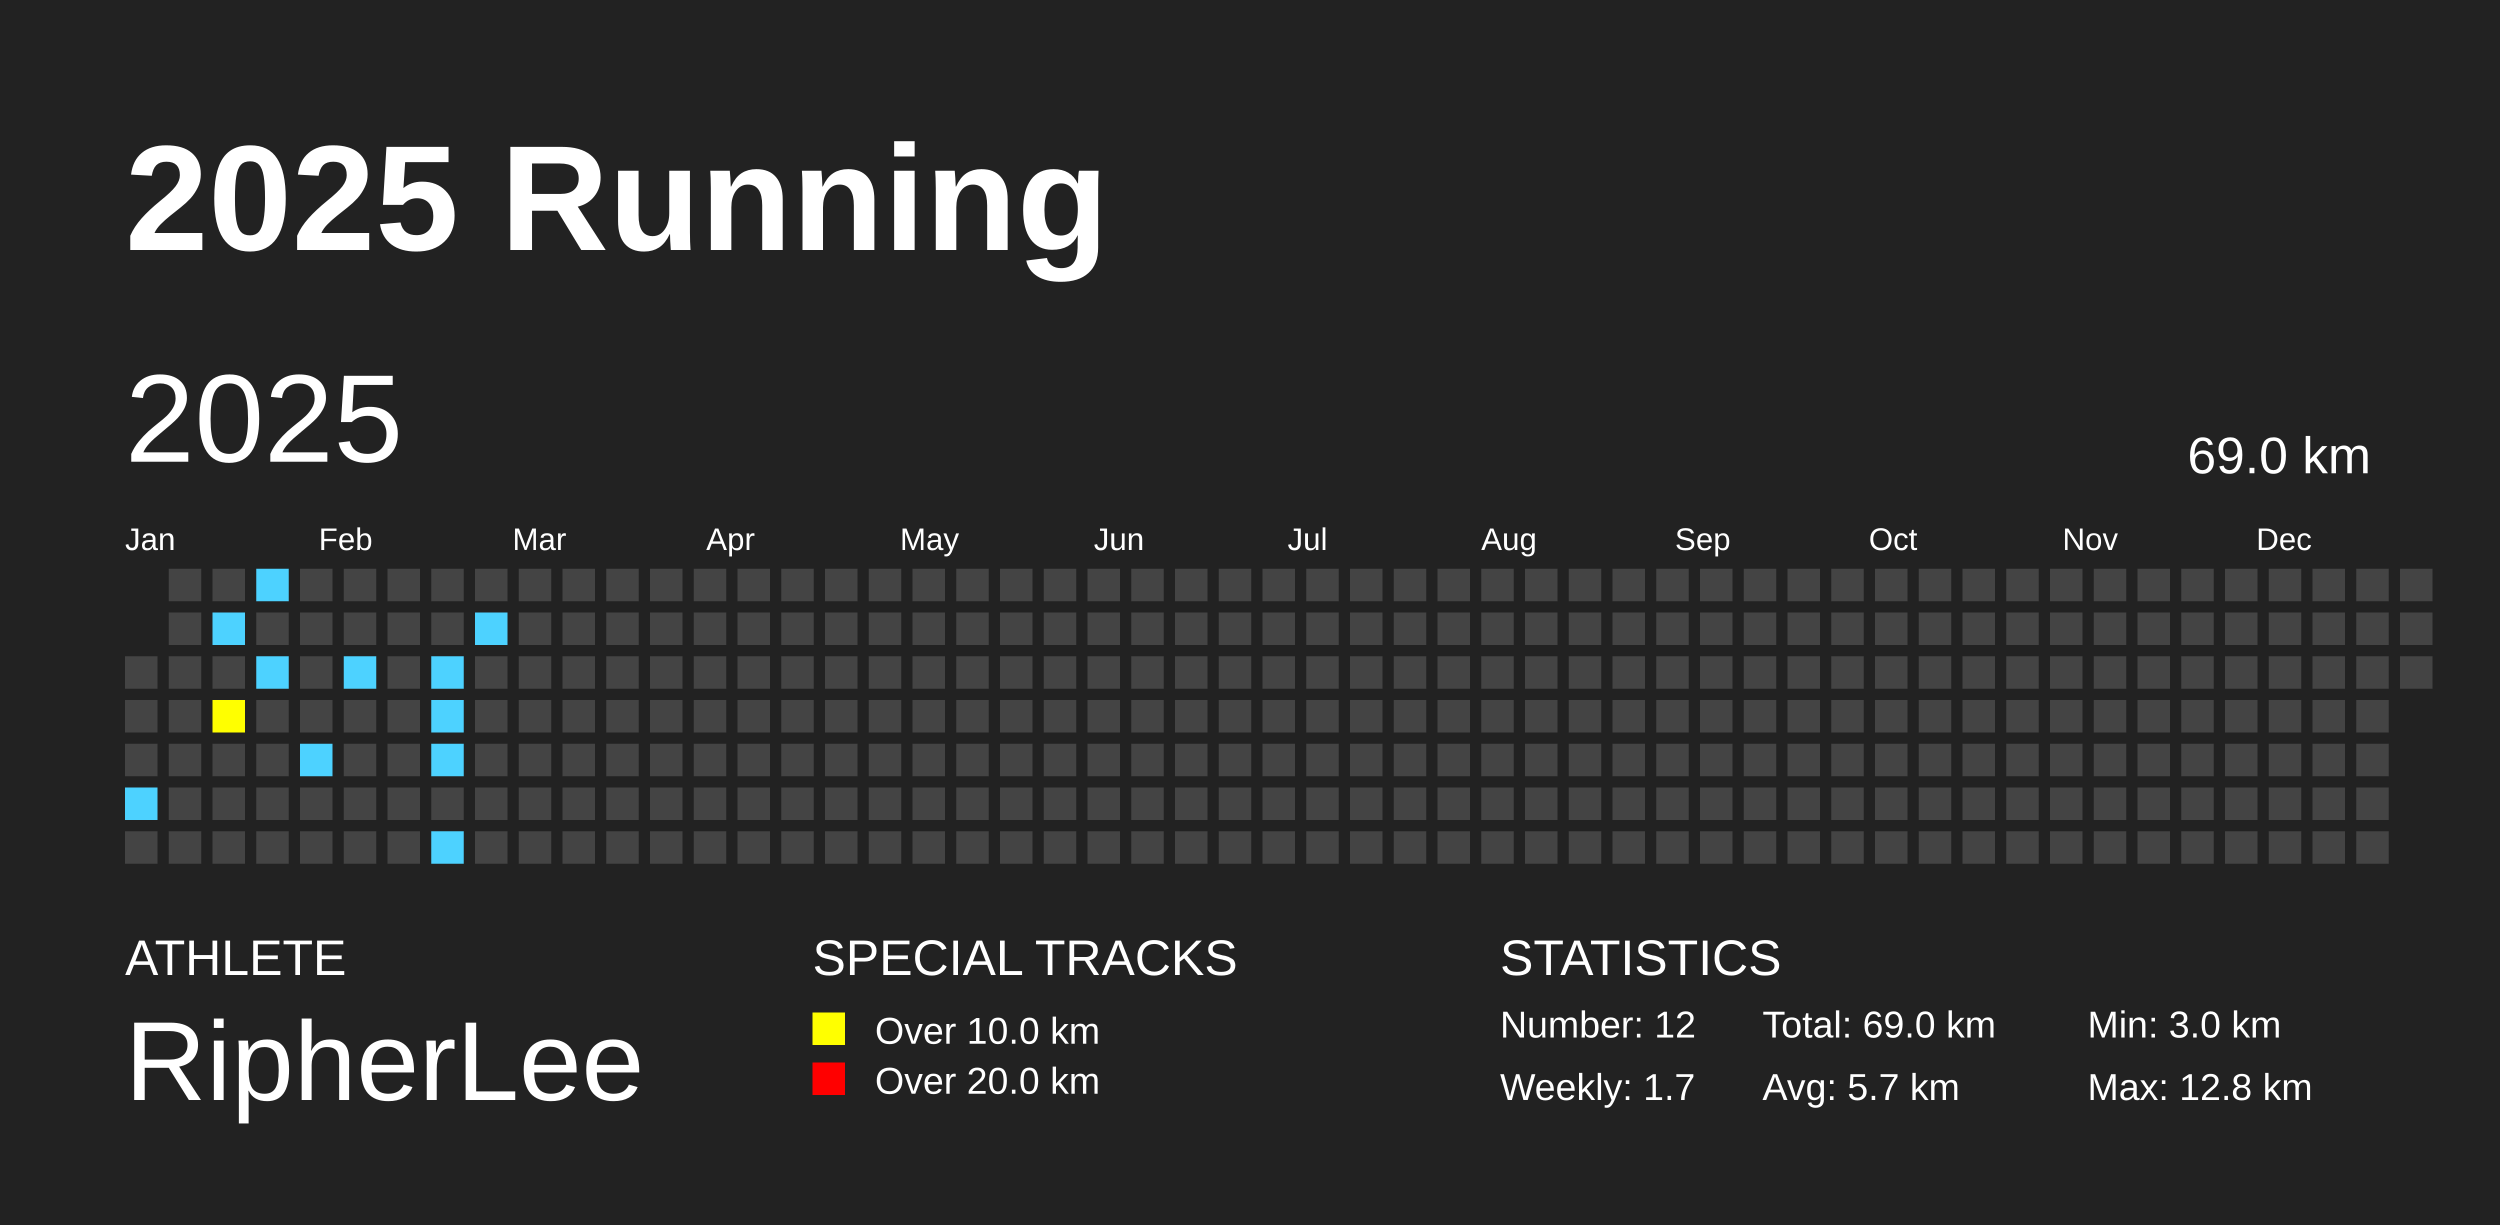
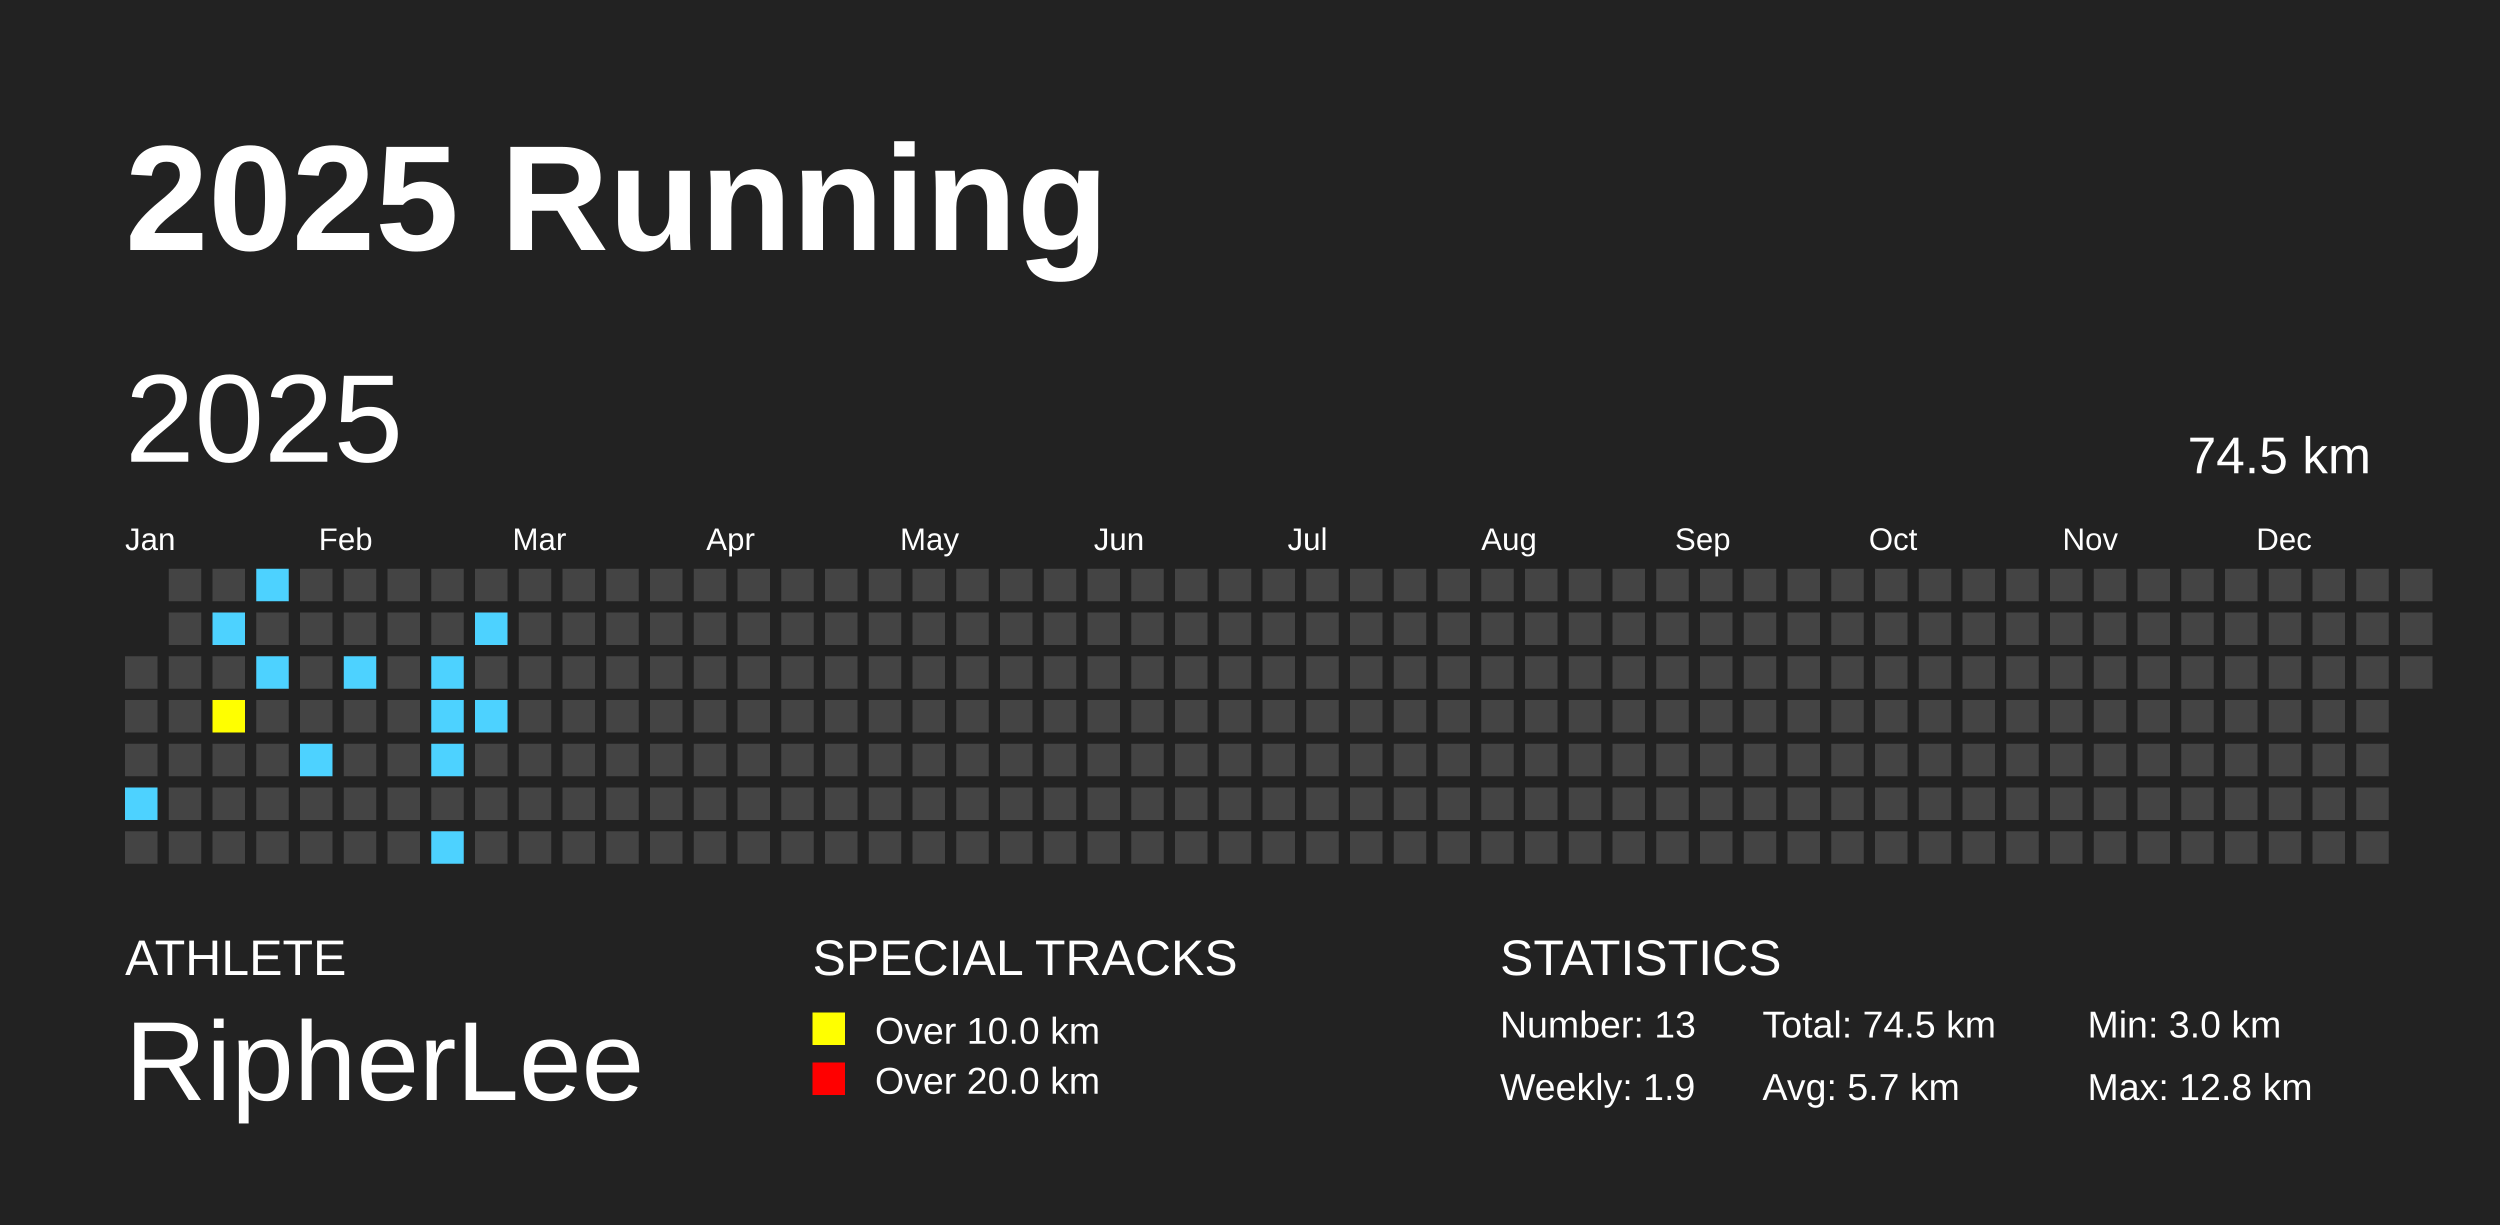
<svg xmlns="http://www.w3.org/2000/svg" baseProfile="full" height="98mm" version="1.1" viewBox="0,0,200,98" width="200mm">
  <defs />
  <rect fill="#222222" height="98" width="200" x="0" y="0" />
  <text fill="#FFFFFF" style="font-size:12px; font-family:Arial; font-weight:bold;" x="10" y="20">2025 Running</text>
  <text fill="#FFFFFF" style="font-size:4px; font-family:Arial" x="10" y="78">ATHLETE</text>
  <text fill="#FFFFFF" style="font-size:9px; font-family:Arial" x="10" y="88">RipherLee</text>
  <text fill="#FFFFFF" style="font-size:4px; font-family:Arial" x="65" y="78">SPECIAL TRACKS</text>
  <rect fill="yellow" height="2.6" width="2.6" x="65" y="81" />
  <text fill="#FFFFFF" style="font-size:3px; font-family:Arial" x="70" y="83.5">Over 10.0 km</text>
  <rect fill="red" height="2.6" width="2.6" x="65" y="85" />
  <text fill="#FFFFFF" style="font-size:3px; font-family:Arial" x="70" y="87.5">Over 20.0 km</text>
  <text fill="#FFFFFF" style="font-size:4px; font-family:Arial" x="120" y="78">STATISTICS</text>
-   <text fill="#FFFFFF" style="font-size:3px; font-family:Arial" x="120" y="83">Number: 12</text>
-   <text fill="#FFFFFF" style="font-size:3px; font-family:Arial" x="120" y="88">Weekly: 1.7</text>
-   <text fill="#FFFFFF" style="font-size:3px; font-family:Arial" x="141" y="83">Total: 69.0 km</text>
+   <text fill="#FFFFFF" style="font-size:3px; font-family:Arial" x="120" y="83">Number: 13</text>
+   <text fill="#FFFFFF" style="font-size:3px; font-family:Arial" x="120" y="88">Weekly: 1.9</text>
+   <text fill="#FFFFFF" style="font-size:3px; font-family:Arial" x="141" y="83">Total: 74.5 km</text>
  <text fill="#FFFFFF" style="font-size:3px; font-family:Arial" x="141" y="88">Avg: 5.7 km</text>
  <text fill="#FFFFFF" style="font-size:3px; font-family:Arial" x="167" y="83">Min: 3.0 km</text>
  <text fill="#FFFFFF" style="font-size:3px; font-family:Arial" x="167" y="88">Max: 12.8 km</text>
  <text dominant-baseline="hanging" fill="#FFFFFF" style="font-size:10.0px; font-family:Arial;" x="10" y="30">2025</text>
-   <text dominant-baseline="hanging" fill="#FFFFFF" style="font-size:4.125px; font-family:Arial;" x="175" y="35">69.0 km</text>
+   <text dominant-baseline="hanging" fill="#FFFFFF" style="font-size:4.125px; font-family:Arial;" x="175" y="35">74.5 km</text>
  <text fill="#FFFFFF" style="font-size:2.5px; font-family:Arial" x="10.0" y="44">Jan</text>
  <text fill="#FFFFFF" style="font-size:2.5px; font-family:Arial" x="25.5" y="44">Feb</text>
  <text fill="#FFFFFF" style="font-size:2.5px; font-family:Arial" x="41.0" y="44">Mar</text>
  <text fill="#FFFFFF" style="font-size:2.5px; font-family:Arial" x="56.5" y="44">Apr</text>
  <text fill="#FFFFFF" style="font-size:2.5px; font-family:Arial" x="72.0" y="44">May</text>
  <text fill="#FFFFFF" style="font-size:2.5px; font-family:Arial" x="87.5" y="44">Jun</text>
  <text fill="#FFFFFF" style="font-size:2.5px; font-family:Arial" x="103.0" y="44">Jul</text>
  <text fill="#FFFFFF" style="font-size:2.5px; font-family:Arial" x="118.5" y="44">Aug</text>
  <text fill="#FFFFFF" style="font-size:2.5px; font-family:Arial" x="134.0" y="44">Sep</text>
  <text fill="#FFFFFF" style="font-size:2.5px; font-family:Arial" x="149.5" y="44">Oct</text>
  <text fill="#FFFFFF" style="font-size:2.5px; font-family:Arial" x="165.0" y="44">Nov</text>
  <text fill="#FFFFFF" style="font-size:2.5px; font-family:Arial" x="180.5" y="44">Dec</text>
  <rect fill="#444444" height="2.6" width="2.6" x="10.0" y="52.5" />
  <rect fill="#444444" height="2.6" width="2.6" x="10.0" y="56.0" />
  <rect fill="#444444" height="2.6" width="2.6" x="10.0" y="59.5" />
  <rect fill="#4DD2FF" height="2.6" width="2.6" x="10.0" y="63.0" />
  <rect fill="#444444" height="2.6" width="2.6" x="10.0" y="66.5" />
  <rect fill="#444444" height="2.6" width="2.6" x="13.5" y="45.5" />
  <rect fill="#444444" height="2.6" width="2.6" x="13.5" y="49.0" />
  <rect fill="#444444" height="2.6" width="2.6" x="13.5" y="52.5" />
  <rect fill="#444444" height="2.6" width="2.6" x="13.5" y="56.0" />
  <rect fill="#444444" height="2.6" width="2.6" x="13.5" y="59.5" />
  <rect fill="#444444" height="2.6" width="2.6" x="13.5" y="63.0" />
  <rect fill="#444444" height="2.6" width="2.6" x="13.5" y="66.5" />
  <rect fill="#444444" height="2.6" width="2.6" x="17.0" y="45.5" />
  <rect fill="#4DD2FF" height="2.6" width="2.6" x="17.0" y="49.0" />
  <rect fill="#444444" height="2.6" width="2.6" x="17.0" y="52.5" />
  <rect fill="yellow" height="2.6" width="2.6" x="17.0" y="56.0" />
  <rect fill="#444444" height="2.6" width="2.6" x="17.0" y="59.5" />
  <rect fill="#444444" height="2.6" width="2.6" x="17.0" y="63.0" />
  <rect fill="#444444" height="2.6" width="2.6" x="17.0" y="66.5" />
  <rect fill="#4DD2FF" height="2.6" width="2.6" x="20.5" y="45.5" />
  <rect fill="#444444" height="2.6" width="2.6" x="20.5" y="49.0" />
  <rect fill="#4DD2FF" height="2.6" width="2.6" x="20.5" y="52.5" />
  <rect fill="#444444" height="2.6" width="2.6" x="20.5" y="56.0" />
  <rect fill="#444444" height="2.6" width="2.6" x="20.5" y="59.5" />
  <rect fill="#444444" height="2.6" width="2.6" x="20.5" y="63.0" />
  <rect fill="#444444" height="2.6" width="2.6" x="20.5" y="66.5" />
  <rect fill="#444444" height="2.6" width="2.6" x="24.0" y="45.5" />
  <rect fill="#444444" height="2.6" width="2.6" x="24.0" y="49.0" />
  <rect fill="#444444" height="2.6" width="2.6" x="24.0" y="52.5" />
  <rect fill="#444444" height="2.6" width="2.6" x="24.0" y="56.0" />
  <rect fill="#4DD2FF" height="2.6" width="2.6" x="24.0" y="59.5" />
  <rect fill="#444444" height="2.6" width="2.6" x="24.0" y="63.0" />
  <rect fill="#444444" height="2.6" width="2.6" x="24.0" y="66.5" />
  <rect fill="#444444" height="2.6" width="2.6" x="27.5" y="45.5" />
  <rect fill="#444444" height="2.6" width="2.6" x="27.5" y="49.0" />
  <rect fill="#4DD2FF" height="2.6" width="2.6" x="27.5" y="52.5" />
  <rect fill="#444444" height="2.6" width="2.6" x="27.5" y="56.0" />
  <rect fill="#444444" height="2.6" width="2.6" x="27.5" y="59.5" />
  <rect fill="#444444" height="2.6" width="2.6" x="27.5" y="63.0" />
  <rect fill="#444444" height="2.6" width="2.6" x="27.5" y="66.5" />
  <rect fill="#444444" height="2.6" width="2.6" x="31.0" y="45.5" />
  <rect fill="#444444" height="2.6" width="2.6" x="31.0" y="49.0" />
  <rect fill="#444444" height="2.6" width="2.6" x="31.0" y="52.5" />
  <rect fill="#444444" height="2.6" width="2.6" x="31.0" y="56.0" />
  <rect fill="#444444" height="2.6" width="2.6" x="31.0" y="59.5" />
  <rect fill="#444444" height="2.6" width="2.6" x="31.0" y="63.0" />
  <rect fill="#444444" height="2.6" width="2.6" x="31.0" y="66.5" />
  <rect fill="#444444" height="2.6" width="2.6" x="34.5" y="45.5" />
  <rect fill="#444444" height="2.6" width="2.6" x="34.5" y="49.0" />
  <rect fill="#4DD2FF" height="2.6" width="2.6" x="34.5" y="52.5" />
  <rect fill="#4DD2FF" height="2.6" width="2.6" x="34.5" y="56.0" />
  <rect fill="#4DD2FF" height="2.6" width="2.6" x="34.5" y="59.5" />
  <rect fill="#444444" height="2.6" width="2.6" x="34.5" y="63.0" />
  <rect fill="#4DD2FF" height="2.6" width="2.6" x="34.5" y="66.5" />
  <rect fill="#444444" height="2.6" width="2.6" x="38.0" y="45.5" />
  <rect fill="#4DD2FF" height="2.6" width="2.6" x="38.0" y="49.0" />
  <rect fill="#444444" height="2.6" width="2.6" x="38.0" y="52.5" />
-   <rect fill="#444444" height="2.6" width="2.6" x="38.0" y="56.0" />
+   <rect fill="#4DD2FF" height="2.6" width="2.6" x="38.0" y="56.0" />
  <rect fill="#444444" height="2.6" width="2.6" x="38.0" y="59.5" />
  <rect fill="#444444" height="2.6" width="2.6" x="38.0" y="63.0" />
  <rect fill="#444444" height="2.6" width="2.6" x="38.0" y="66.5" />
  <rect fill="#444444" height="2.6" width="2.6" x="41.5" y="45.5" />
  <rect fill="#444444" height="2.6" width="2.6" x="41.5" y="49.0" />
  <rect fill="#444444" height="2.6" width="2.6" x="41.5" y="52.5" />
  <rect fill="#444444" height="2.6" width="2.6" x="41.5" y="56.0" />
  <rect fill="#444444" height="2.6" width="2.6" x="41.5" y="59.5" />
  <rect fill="#444444" height="2.6" width="2.6" x="41.5" y="63.0" />
  <rect fill="#444444" height="2.6" width="2.6" x="41.5" y="66.5" />
  <rect fill="#444444" height="2.6" width="2.6" x="45.0" y="45.5" />
  <rect fill="#444444" height="2.6" width="2.6" x="45.0" y="49.0" />
  <rect fill="#444444" height="2.6" width="2.6" x="45.0" y="52.5" />
  <rect fill="#444444" height="2.6" width="2.6" x="45.0" y="56.0" />
  <rect fill="#444444" height="2.6" width="2.6" x="45.0" y="59.5" />
  <rect fill="#444444" height="2.6" width="2.6" x="45.0" y="63.0" />
  <rect fill="#444444" height="2.6" width="2.6" x="45.0" y="66.5" />
  <rect fill="#444444" height="2.6" width="2.6" x="48.5" y="45.5" />
  <rect fill="#444444" height="2.6" width="2.6" x="48.5" y="49.0" />
  <rect fill="#444444" height="2.6" width="2.6" x="48.5" y="52.5" />
  <rect fill="#444444" height="2.6" width="2.6" x="48.5" y="56.0" />
  <rect fill="#444444" height="2.6" width="2.6" x="48.5" y="59.5" />
  <rect fill="#444444" height="2.6" width="2.6" x="48.5" y="63.0" />
  <rect fill="#444444" height="2.6" width="2.6" x="48.5" y="66.5" />
  <rect fill="#444444" height="2.6" width="2.6" x="52.0" y="45.5" />
  <rect fill="#444444" height="2.6" width="2.6" x="52.0" y="49.0" />
  <rect fill="#444444" height="2.6" width="2.6" x="52.0" y="52.5" />
  <rect fill="#444444" height="2.6" width="2.6" x="52.0" y="56.0" />
  <rect fill="#444444" height="2.6" width="2.6" x="52.0" y="59.5" />
  <rect fill="#444444" height="2.6" width="2.6" x="52.0" y="63.0" />
  <rect fill="#444444" height="2.6" width="2.6" x="52.0" y="66.5" />
  <rect fill="#444444" height="2.6" width="2.6" x="55.5" y="45.5" />
  <rect fill="#444444" height="2.6" width="2.6" x="55.5" y="49.0" />
  <rect fill="#444444" height="2.6" width="2.6" x="55.5" y="52.5" />
  <rect fill="#444444" height="2.6" width="2.6" x="55.5" y="56.0" />
  <rect fill="#444444" height="2.6" width="2.6" x="55.5" y="59.5" />
  <rect fill="#444444" height="2.6" width="2.6" x="55.5" y="63.0" />
  <rect fill="#444444" height="2.6" width="2.6" x="55.5" y="66.5" />
  <rect fill="#444444" height="2.6" width="2.6" x="59.0" y="45.5" />
  <rect fill="#444444" height="2.6" width="2.6" x="59.0" y="49.0" />
  <rect fill="#444444" height="2.6" width="2.6" x="59.0" y="52.5" />
  <rect fill="#444444" height="2.6" width="2.6" x="59.0" y="56.0" />
  <rect fill="#444444" height="2.6" width="2.6" x="59.0" y="59.5" />
  <rect fill="#444444" height="2.6" width="2.6" x="59.0" y="63.0" />
  <rect fill="#444444" height="2.6" width="2.6" x="59.0" y="66.5" />
  <rect fill="#444444" height="2.6" width="2.6" x="62.5" y="45.5" />
  <rect fill="#444444" height="2.6" width="2.6" x="62.5" y="49.0" />
  <rect fill="#444444" height="2.6" width="2.6" x="62.5" y="52.5" />
  <rect fill="#444444" height="2.6" width="2.6" x="62.5" y="56.0" />
  <rect fill="#444444" height="2.6" width="2.6" x="62.5" y="59.5" />
  <rect fill="#444444" height="2.6" width="2.6" x="62.5" y="63.0" />
  <rect fill="#444444" height="2.6" width="2.6" x="62.5" y="66.5" />
  <rect fill="#444444" height="2.6" width="2.6" x="66.0" y="45.5" />
  <rect fill="#444444" height="2.6" width="2.6" x="66.0" y="49.0" />
  <rect fill="#444444" height="2.6" width="2.6" x="66.0" y="52.5" />
  <rect fill="#444444" height="2.6" width="2.6" x="66.0" y="56.0" />
  <rect fill="#444444" height="2.6" width="2.6" x="66.0" y="59.5" />
  <rect fill="#444444" height="2.6" width="2.6" x="66.0" y="63.0" />
  <rect fill="#444444" height="2.6" width="2.6" x="66.0" y="66.5" />
  <rect fill="#444444" height="2.6" width="2.6" x="69.5" y="45.5" />
  <rect fill="#444444" height="2.6" width="2.6" x="69.5" y="49.0" />
  <rect fill="#444444" height="2.6" width="2.6" x="69.5" y="52.5" />
  <rect fill="#444444" height="2.6" width="2.6" x="69.5" y="56.0" />
  <rect fill="#444444" height="2.6" width="2.6" x="69.5" y="59.5" />
  <rect fill="#444444" height="2.6" width="2.6" x="69.5" y="63.0" />
  <rect fill="#444444" height="2.6" width="2.6" x="69.5" y="66.5" />
  <rect fill="#444444" height="2.6" width="2.6" x="73.0" y="45.5" />
  <rect fill="#444444" height="2.6" width="2.6" x="73.0" y="49.0" />
  <rect fill="#444444" height="2.6" width="2.6" x="73.0" y="52.5" />
  <rect fill="#444444" height="2.6" width="2.6" x="73.0" y="56.0" />
  <rect fill="#444444" height="2.6" width="2.6" x="73.0" y="59.5" />
  <rect fill="#444444" height="2.6" width="2.6" x="73.0" y="63.0" />
  <rect fill="#444444" height="2.6" width="2.6" x="73.0" y="66.5" />
  <rect fill="#444444" height="2.6" width="2.6" x="76.5" y="45.5" />
  <rect fill="#444444" height="2.6" width="2.6" x="76.5" y="49.0" />
  <rect fill="#444444" height="2.6" width="2.6" x="76.5" y="52.5" />
  <rect fill="#444444" height="2.6" width="2.6" x="76.5" y="56.0" />
  <rect fill="#444444" height="2.6" width="2.6" x="76.5" y="59.5" />
  <rect fill="#444444" height="2.6" width="2.6" x="76.5" y="63.0" />
  <rect fill="#444444" height="2.6" width="2.6" x="76.5" y="66.5" />
  <rect fill="#444444" height="2.6" width="2.6" x="80.0" y="45.5" />
  <rect fill="#444444" height="2.6" width="2.6" x="80.0" y="49.0" />
  <rect fill="#444444" height="2.6" width="2.6" x="80.0" y="52.5" />
  <rect fill="#444444" height="2.6" width="2.6" x="80.0" y="56.0" />
  <rect fill="#444444" height="2.6" width="2.6" x="80.0" y="59.5" />
  <rect fill="#444444" height="2.6" width="2.6" x="80.0" y="63.0" />
  <rect fill="#444444" height="2.6" width="2.6" x="80.0" y="66.5" />
  <rect fill="#444444" height="2.6" width="2.6" x="83.5" y="45.5" />
  <rect fill="#444444" height="2.6" width="2.6" x="83.5" y="49.0" />
  <rect fill="#444444" height="2.6" width="2.6" x="83.5" y="52.5" />
  <rect fill="#444444" height="2.6" width="2.6" x="83.5" y="56.0" />
  <rect fill="#444444" height="2.6" width="2.6" x="83.5" y="59.5" />
  <rect fill="#444444" height="2.6" width="2.6" x="83.5" y="63.0" />
  <rect fill="#444444" height="2.6" width="2.6" x="83.5" y="66.5" />
  <rect fill="#444444" height="2.6" width="2.6" x="87.0" y="45.5" />
  <rect fill="#444444" height="2.6" width="2.6" x="87.0" y="49.0" />
  <rect fill="#444444" height="2.6" width="2.6" x="87.0" y="52.5" />
  <rect fill="#444444" height="2.6" width="2.6" x="87.0" y="56.0" />
  <rect fill="#444444" height="2.6" width="2.6" x="87.0" y="59.5" />
  <rect fill="#444444" height="2.6" width="2.6" x="87.0" y="63.0" />
  <rect fill="#444444" height="2.6" width="2.6" x="87.0" y="66.5" />
  <rect fill="#444444" height="2.6" width="2.6" x="90.5" y="45.5" />
  <rect fill="#444444" height="2.6" width="2.6" x="90.5" y="49.0" />
  <rect fill="#444444" height="2.6" width="2.6" x="90.5" y="52.5" />
  <rect fill="#444444" height="2.6" width="2.6" x="90.5" y="56.0" />
  <rect fill="#444444" height="2.6" width="2.6" x="90.5" y="59.5" />
  <rect fill="#444444" height="2.6" width="2.6" x="90.5" y="63.0" />
  <rect fill="#444444" height="2.6" width="2.6" x="90.5" y="66.5" />
  <rect fill="#444444" height="2.6" width="2.6" x="94.0" y="45.5" />
  <rect fill="#444444" height="2.6" width="2.6" x="94.0" y="49.0" />
  <rect fill="#444444" height="2.6" width="2.6" x="94.0" y="52.5" />
  <rect fill="#444444" height="2.6" width="2.6" x="94.0" y="56.0" />
  <rect fill="#444444" height="2.6" width="2.6" x="94.0" y="59.5" />
  <rect fill="#444444" height="2.6" width="2.6" x="94.0" y="63.0" />
  <rect fill="#444444" height="2.6" width="2.6" x="94.0" y="66.5" />
  <rect fill="#444444" height="2.6" width="2.6" x="97.5" y="45.5" />
  <rect fill="#444444" height="2.6" width="2.6" x="97.5" y="49.0" />
  <rect fill="#444444" height="2.6" width="2.6" x="97.5" y="52.5" />
  <rect fill="#444444" height="2.6" width="2.6" x="97.5" y="56.0" />
  <rect fill="#444444" height="2.6" width="2.6" x="97.5" y="59.5" />
  <rect fill="#444444" height="2.6" width="2.6" x="97.5" y="63.0" />
  <rect fill="#444444" height="2.6" width="2.6" x="97.5" y="66.5" />
  <rect fill="#444444" height="2.6" width="2.6" x="101.0" y="45.5" />
  <rect fill="#444444" height="2.6" width="2.6" x="101.0" y="49.0" />
  <rect fill="#444444" height="2.6" width="2.6" x="101.0" y="52.5" />
  <rect fill="#444444" height="2.6" width="2.6" x="101.0" y="56.0" />
  <rect fill="#444444" height="2.6" width="2.6" x="101.0" y="59.5" />
  <rect fill="#444444" height="2.6" width="2.6" x="101.0" y="63.0" />
  <rect fill="#444444" height="2.6" width="2.6" x="101.0" y="66.5" />
  <rect fill="#444444" height="2.6" width="2.6" x="104.5" y="45.5" />
  <rect fill="#444444" height="2.6" width="2.6" x="104.5" y="49.0" />
  <rect fill="#444444" height="2.6" width="2.6" x="104.5" y="52.5" />
  <rect fill="#444444" height="2.6" width="2.6" x="104.5" y="56.0" />
  <rect fill="#444444" height="2.6" width="2.6" x="104.5" y="59.5" />
  <rect fill="#444444" height="2.6" width="2.6" x="104.5" y="63.0" />
  <rect fill="#444444" height="2.6" width="2.6" x="104.5" y="66.5" />
  <rect fill="#444444" height="2.6" width="2.6" x="108.0" y="45.5" />
  <rect fill="#444444" height="2.6" width="2.6" x="108.0" y="49.0" />
  <rect fill="#444444" height="2.6" width="2.6" x="108.0" y="52.5" />
  <rect fill="#444444" height="2.6" width="2.6" x="108.0" y="56.0" />
  <rect fill="#444444" height="2.6" width="2.6" x="108.0" y="59.5" />
  <rect fill="#444444" height="2.6" width="2.6" x="108.0" y="63.0" />
  <rect fill="#444444" height="2.6" width="2.6" x="108.0" y="66.5" />
  <rect fill="#444444" height="2.6" width="2.6" x="111.5" y="45.5" />
  <rect fill="#444444" height="2.6" width="2.6" x="111.5" y="49.0" />
  <rect fill="#444444" height="2.6" width="2.6" x="111.5" y="52.5" />
  <rect fill="#444444" height="2.6" width="2.6" x="111.5" y="56.0" />
  <rect fill="#444444" height="2.6" width="2.6" x="111.5" y="59.5" />
  <rect fill="#444444" height="2.6" width="2.6" x="111.5" y="63.0" />
  <rect fill="#444444" height="2.6" width="2.6" x="111.5" y="66.5" />
  <rect fill="#444444" height="2.6" width="2.6" x="115.0" y="45.5" />
  <rect fill="#444444" height="2.6" width="2.6" x="115.0" y="49.0" />
  <rect fill="#444444" height="2.6" width="2.6" x="115.0" y="52.5" />
  <rect fill="#444444" height="2.6" width="2.6" x="115.0" y="56.0" />
  <rect fill="#444444" height="2.6" width="2.6" x="115.0" y="59.5" />
  <rect fill="#444444" height="2.6" width="2.6" x="115.0" y="63.0" />
  <rect fill="#444444" height="2.6" width="2.6" x="115.0" y="66.5" />
  <rect fill="#444444" height="2.6" width="2.6" x="118.5" y="45.5" />
  <rect fill="#444444" height="2.6" width="2.6" x="118.5" y="49.0" />
  <rect fill="#444444" height="2.6" width="2.6" x="118.5" y="52.5" />
  <rect fill="#444444" height="2.6" width="2.6" x="118.5" y="56.0" />
  <rect fill="#444444" height="2.6" width="2.6" x="118.5" y="59.5" />
  <rect fill="#444444" height="2.6" width="2.6" x="118.5" y="63.0" />
  <rect fill="#444444" height="2.6" width="2.6" x="118.5" y="66.5" />
  <rect fill="#444444" height="2.6" width="2.6" x="122.0" y="45.5" />
  <rect fill="#444444" height="2.6" width="2.6" x="122.0" y="49.0" />
  <rect fill="#444444" height="2.6" width="2.6" x="122.0" y="52.5" />
  <rect fill="#444444" height="2.6" width="2.6" x="122.0" y="56.0" />
  <rect fill="#444444" height="2.6" width="2.6" x="122.0" y="59.5" />
  <rect fill="#444444" height="2.6" width="2.6" x="122.0" y="63.0" />
  <rect fill="#444444" height="2.6" width="2.6" x="122.0" y="66.5" />
  <rect fill="#444444" height="2.6" width="2.6" x="125.5" y="45.5" />
  <rect fill="#444444" height="2.6" width="2.6" x="125.5" y="49.0" />
  <rect fill="#444444" height="2.6" width="2.6" x="125.5" y="52.5" />
  <rect fill="#444444" height="2.6" width="2.6" x="125.5" y="56.0" />
  <rect fill="#444444" height="2.6" width="2.6" x="125.5" y="59.5" />
  <rect fill="#444444" height="2.6" width="2.6" x="125.5" y="63.0" />
  <rect fill="#444444" height="2.6" width="2.6" x="125.5" y="66.5" />
  <rect fill="#444444" height="2.6" width="2.6" x="129.0" y="45.5" />
  <rect fill="#444444" height="2.6" width="2.6" x="129.0" y="49.0" />
  <rect fill="#444444" height="2.6" width="2.6" x="129.0" y="52.5" />
  <rect fill="#444444" height="2.6" width="2.6" x="129.0" y="56.0" />
  <rect fill="#444444" height="2.6" width="2.6" x="129.0" y="59.5" />
  <rect fill="#444444" height="2.6" width="2.6" x="129.0" y="63.0" />
  <rect fill="#444444" height="2.6" width="2.6" x="129.0" y="66.5" />
  <rect fill="#444444" height="2.6" width="2.6" x="132.5" y="45.5" />
  <rect fill="#444444" height="2.6" width="2.6" x="132.5" y="49.0" />
  <rect fill="#444444" height="2.6" width="2.6" x="132.5" y="52.5" />
  <rect fill="#444444" height="2.6" width="2.6" x="132.5" y="56.0" />
  <rect fill="#444444" height="2.6" width="2.6" x="132.5" y="59.5" />
  <rect fill="#444444" height="2.6" width="2.6" x="132.5" y="63.0" />
  <rect fill="#444444" height="2.6" width="2.6" x="132.5" y="66.5" />
  <rect fill="#444444" height="2.6" width="2.6" x="136.0" y="45.5" />
  <rect fill="#444444" height="2.6" width="2.6" x="136.0" y="49.0" />
  <rect fill="#444444" height="2.6" width="2.6" x="136.0" y="52.5" />
  <rect fill="#444444" height="2.6" width="2.6" x="136.0" y="56.0" />
  <rect fill="#444444" height="2.6" width="2.6" x="136.0" y="59.5" />
  <rect fill="#444444" height="2.6" width="2.6" x="136.0" y="63.0" />
  <rect fill="#444444" height="2.6" width="2.6" x="136.0" y="66.5" />
  <rect fill="#444444" height="2.6" width="2.6" x="139.5" y="45.5" />
  <rect fill="#444444" height="2.6" width="2.6" x="139.5" y="49.0" />
  <rect fill="#444444" height="2.6" width="2.6" x="139.5" y="52.5" />
  <rect fill="#444444" height="2.6" width="2.6" x="139.5" y="56.0" />
  <rect fill="#444444" height="2.6" width="2.6" x="139.5" y="59.5" />
  <rect fill="#444444" height="2.6" width="2.6" x="139.5" y="63.0" />
  <rect fill="#444444" height="2.6" width="2.6" x="139.5" y="66.5" />
  <rect fill="#444444" height="2.6" width="2.6" x="143.0" y="45.5" />
  <rect fill="#444444" height="2.6" width="2.6" x="143.0" y="49.0" />
  <rect fill="#444444" height="2.6" width="2.6" x="143.0" y="52.5" />
  <rect fill="#444444" height="2.6" width="2.6" x="143.0" y="56.0" />
  <rect fill="#444444" height="2.6" width="2.6" x="143.0" y="59.5" />
  <rect fill="#444444" height="2.6" width="2.6" x="143.0" y="63.0" />
  <rect fill="#444444" height="2.6" width="2.6" x="143.0" y="66.5" />
  <rect fill="#444444" height="2.6" width="2.6" x="146.5" y="45.5" />
  <rect fill="#444444" height="2.6" width="2.6" x="146.5" y="49.0" />
  <rect fill="#444444" height="2.6" width="2.6" x="146.5" y="52.5" />
  <rect fill="#444444" height="2.6" width="2.6" x="146.5" y="56.0" />
  <rect fill="#444444" height="2.6" width="2.6" x="146.5" y="59.5" />
  <rect fill="#444444" height="2.6" width="2.6" x="146.5" y="63.0" />
  <rect fill="#444444" height="2.6" width="2.6" x="146.5" y="66.5" />
  <rect fill="#444444" height="2.6" width="2.6" x="150.0" y="45.5" />
  <rect fill="#444444" height="2.6" width="2.6" x="150.0" y="49.0" />
  <rect fill="#444444" height="2.6" width="2.6" x="150.0" y="52.5" />
  <rect fill="#444444" height="2.6" width="2.6" x="150.0" y="56.0" />
  <rect fill="#444444" height="2.6" width="2.6" x="150.0" y="59.5" />
  <rect fill="#444444" height="2.6" width="2.6" x="150.0" y="63.0" />
  <rect fill="#444444" height="2.6" width="2.6" x="150.0" y="66.5" />
  <rect fill="#444444" height="2.6" width="2.6" x="153.5" y="45.5" />
  <rect fill="#444444" height="2.6" width="2.6" x="153.5" y="49.0" />
  <rect fill="#444444" height="2.6" width="2.6" x="153.5" y="52.5" />
  <rect fill="#444444" height="2.6" width="2.6" x="153.5" y="56.0" />
  <rect fill="#444444" height="2.6" width="2.6" x="153.5" y="59.5" />
  <rect fill="#444444" height="2.6" width="2.6" x="153.5" y="63.0" />
  <rect fill="#444444" height="2.6" width="2.6" x="153.5" y="66.5" />
  <rect fill="#444444" height="2.6" width="2.6" x="157.0" y="45.5" />
  <rect fill="#444444" height="2.6" width="2.6" x="157.0" y="49.0" />
  <rect fill="#444444" height="2.6" width="2.6" x="157.0" y="52.5" />
  <rect fill="#444444" height="2.6" width="2.6" x="157.0" y="56.0" />
  <rect fill="#444444" height="2.6" width="2.6" x="157.0" y="59.5" />
  <rect fill="#444444" height="2.6" width="2.6" x="157.0" y="63.0" />
  <rect fill="#444444" height="2.6" width="2.6" x="157.0" y="66.5" />
  <rect fill="#444444" height="2.6" width="2.6" x="160.5" y="45.5" />
  <rect fill="#444444" height="2.6" width="2.6" x="160.5" y="49.0" />
  <rect fill="#444444" height="2.6" width="2.6" x="160.5" y="52.5" />
  <rect fill="#444444" height="2.6" width="2.6" x="160.5" y="56.0" />
  <rect fill="#444444" height="2.6" width="2.6" x="160.5" y="59.5" />
  <rect fill="#444444" height="2.6" width="2.6" x="160.5" y="63.0" />
  <rect fill="#444444" height="2.6" width="2.6" x="160.5" y="66.5" />
  <rect fill="#444444" height="2.6" width="2.6" x="164.0" y="45.5" />
  <rect fill="#444444" height="2.6" width="2.6" x="164.0" y="49.0" />
  <rect fill="#444444" height="2.6" width="2.6" x="164.0" y="52.5" />
  <rect fill="#444444" height="2.6" width="2.6" x="164.0" y="56.0" />
  <rect fill="#444444" height="2.6" width="2.6" x="164.0" y="59.5" />
  <rect fill="#444444" height="2.6" width="2.6" x="164.0" y="63.0" />
  <rect fill="#444444" height="2.6" width="2.6" x="164.0" y="66.5" />
  <rect fill="#444444" height="2.6" width="2.6" x="167.5" y="45.5" />
  <rect fill="#444444" height="2.6" width="2.6" x="167.5" y="49.0" />
  <rect fill="#444444" height="2.6" width="2.6" x="167.5" y="52.5" />
  <rect fill="#444444" height="2.6" width="2.6" x="167.5" y="56.0" />
  <rect fill="#444444" height="2.6" width="2.6" x="167.5" y="59.5" />
  <rect fill="#444444" height="2.6" width="2.6" x="167.5" y="63.0" />
  <rect fill="#444444" height="2.6" width="2.6" x="167.5" y="66.5" />
  <rect fill="#444444" height="2.6" width="2.6" x="171.0" y="45.5" />
  <rect fill="#444444" height="2.6" width="2.6" x="171.0" y="49.0" />
  <rect fill="#444444" height="2.6" width="2.6" x="171.0" y="52.5" />
  <rect fill="#444444" height="2.6" width="2.6" x="171.0" y="56.0" />
  <rect fill="#444444" height="2.6" width="2.6" x="171.0" y="59.5" />
  <rect fill="#444444" height="2.6" width="2.6" x="171.0" y="63.0" />
  <rect fill="#444444" height="2.6" width="2.6" x="171.0" y="66.5" />
  <rect fill="#444444" height="2.6" width="2.6" x="174.5" y="45.5" />
  <rect fill="#444444" height="2.6" width="2.6" x="174.5" y="49.0" />
  <rect fill="#444444" height="2.6" width="2.6" x="174.5" y="52.5" />
  <rect fill="#444444" height="2.6" width="2.6" x="174.5" y="56.0" />
  <rect fill="#444444" height="2.6" width="2.6" x="174.5" y="59.5" />
  <rect fill="#444444" height="2.6" width="2.6" x="174.5" y="63.0" />
  <rect fill="#444444" height="2.6" width="2.6" x="174.5" y="66.5" />
  <rect fill="#444444" height="2.6" width="2.6" x="178.0" y="45.5" />
  <rect fill="#444444" height="2.6" width="2.6" x="178.0" y="49.0" />
  <rect fill="#444444" height="2.6" width="2.6" x="178.0" y="52.5" />
  <rect fill="#444444" height="2.6" width="2.6" x="178.0" y="56.0" />
  <rect fill="#444444" height="2.6" width="2.6" x="178.0" y="59.5" />
  <rect fill="#444444" height="2.6" width="2.6" x="178.0" y="63.0" />
  <rect fill="#444444" height="2.6" width="2.6" x="178.0" y="66.5" />
  <rect fill="#444444" height="2.6" width="2.6" x="181.5" y="45.5" />
  <rect fill="#444444" height="2.6" width="2.6" x="181.5" y="49.0" />
  <rect fill="#444444" height="2.6" width="2.6" x="181.5" y="52.5" />
  <rect fill="#444444" height="2.6" width="2.6" x="181.5" y="56.0" />
  <rect fill="#444444" height="2.6" width="2.6" x="181.5" y="59.5" />
  <rect fill="#444444" height="2.6" width="2.6" x="181.5" y="63.0" />
  <rect fill="#444444" height="2.6" width="2.6" x="181.5" y="66.5" />
  <rect fill="#444444" height="2.6" width="2.6" x="185.0" y="45.5" />
  <rect fill="#444444" height="2.6" width="2.6" x="185.0" y="49.0" />
  <rect fill="#444444" height="2.6" width="2.6" x="185.0" y="52.5" />
  <rect fill="#444444" height="2.6" width="2.6" x="185.0" y="56.0" />
  <rect fill="#444444" height="2.6" width="2.6" x="185.0" y="59.5" />
  <rect fill="#444444" height="2.6" width="2.6" x="185.0" y="63.0" />
  <rect fill="#444444" height="2.6" width="2.6" x="185.0" y="66.5" />
  <rect fill="#444444" height="2.6" width="2.6" x="188.5" y="45.5" />
  <rect fill="#444444" height="2.6" width="2.6" x="188.5" y="49.0" />
  <rect fill="#444444" height="2.6" width="2.6" x="188.5" y="52.5" />
  <rect fill="#444444" height="2.6" width="2.6" x="188.5" y="56.0" />
  <rect fill="#444444" height="2.6" width="2.6" x="188.5" y="59.5" />
  <rect fill="#444444" height="2.6" width="2.6" x="188.5" y="63.0" />
  <rect fill="#444444" height="2.6" width="2.6" x="188.5" y="66.5" />
  <rect fill="#444444" height="2.6" width="2.6" x="192.0" y="45.5" />
  <rect fill="#444444" height="2.6" width="2.6" x="192.0" y="49.0" />
  <rect fill="#444444" height="2.6" width="2.6" x="192.0" y="52.5" />
</svg>
